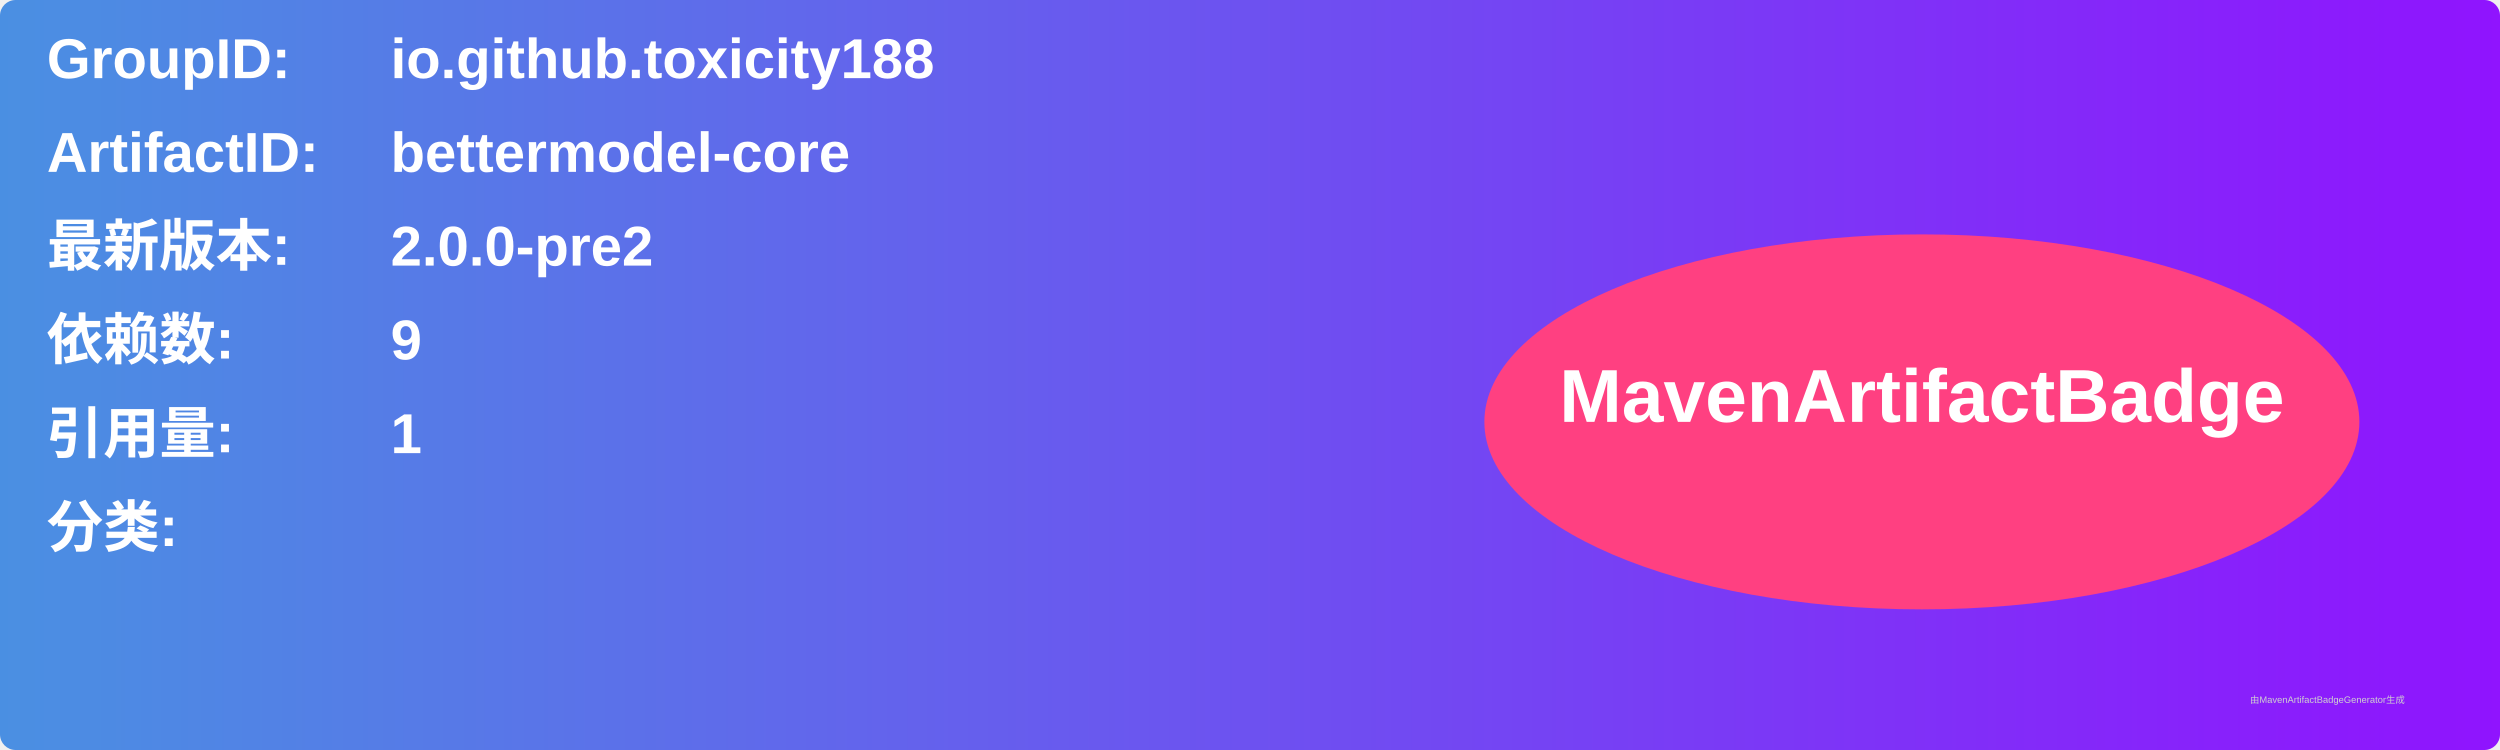
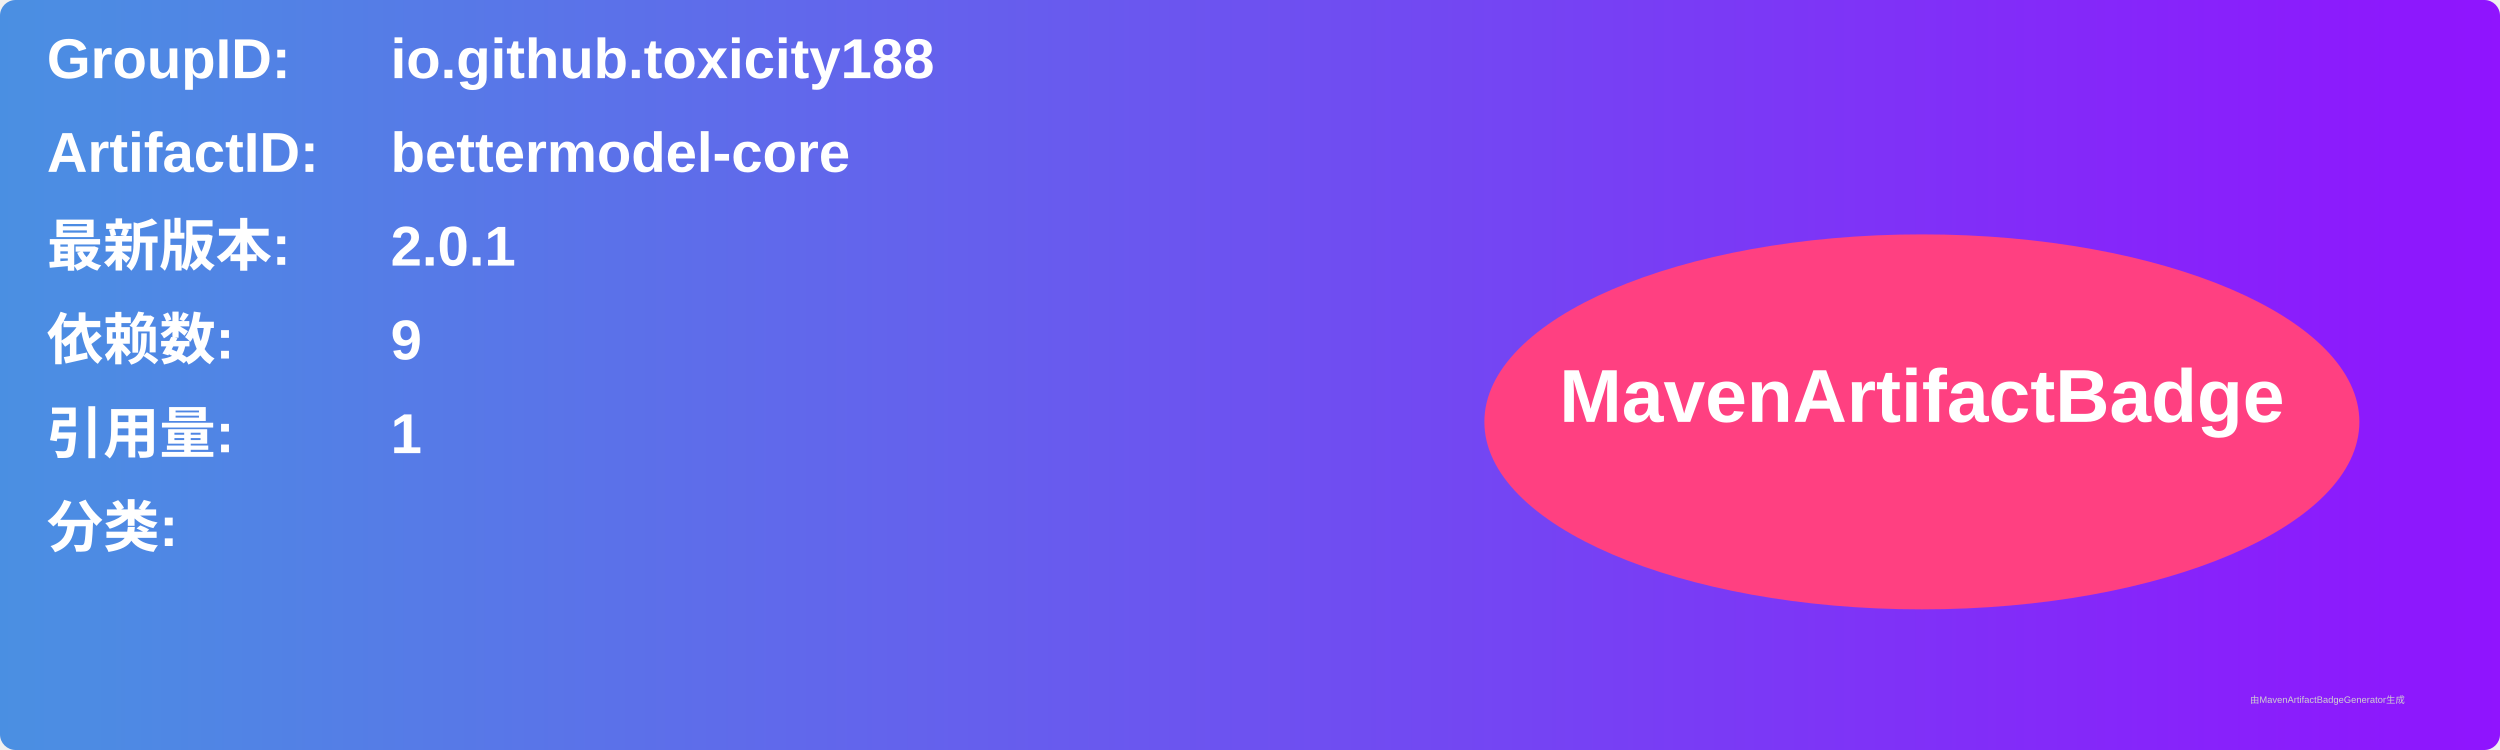
<svg xmlns="http://www.w3.org/2000/svg" width="800" height="240" viewBox="0 0 800 240">
  <linearGradient id="grad" x1="0%" y1="0%" x2="100%" y2="0%">
    <stop offset="0%" stop-color="#4a90e2" />
    <stop offset="100%" stop-color="#9013fe" />
  </linearGradient>
  <rect width="100%" height="100%" rx="5" ry="5" fill="url(#grad)" />
  <g transform="translate(15, 15)">
    <text x="0" y="10" font-family="Arial" font-size="18" fill="white" font-weight="bold" width="260">GroupID:</text>
    <text x="110" y="10" font-family="Arial" font-size="18" fill="white" font-weight="bold" width="460">io.github.toxicity188</text>
    <text x="0" y="40" font-family="Arial" font-size="18" fill="white" font-weight="bold" width="260">ArtifactID:</text>
    <text x="110" y="40" font-family="Arial" font-size="18" fill="white" font-weight="bold" width="460">bettermodel-core</text>
    <text x="0" y="70" font-family="Arial" font-size="18" fill="white" font-weight="bold">最新版本:</text>
    <text x="110" y="70" font-family="Arial" font-size="18" fill="white" font-weight="bold">
-       <tspan font-weight="bold">2.0.0-pre2</tspan>
+       <tspan font-weight="bold">2.0.1</tspan>
    </text>
    <text x="0" y="100" font-family="Arial" font-size="18" fill="white" font-weight="bold">依赖数: </text>
    <text x="110" y="100" font-family="Arial" font-size="18" fill="white">
      <tspan font-weight="bold">9</tspan>
    </text>
    <text x="0" y="130" font-family="Arial" font-size="18" fill="white" font-weight="bold">引用量: </text>
    <text x="110" y="130" font-family="Arial" font-size="18" fill="white">
      <tspan font-weight="bold">1</tspan>
    </text>
    <text x="0" y="160" font-family="Arial" font-size="18" fill="white" font-weight="bold">分类:</text>
    <text x="10" y="190" font-family="Arial" font-size="10" fill="white">
      <tspan font-weight="bold" />
    </text>
    <ellipse cx="600" cy="120" rx="140" ry="60" fill="#ff4081" />
    <text x="600" y="120" text-anchor="middle" font-family="Arial" font-size="24" fill="white" font-weight="bold">MavenArtifactBadge</text>
  </g>
  <text x="720" y="225" font-family="Arial" font-size="3" fill="#d0d0d0">由MavenArtifactBadgeGenerator生成</text>
</svg>
